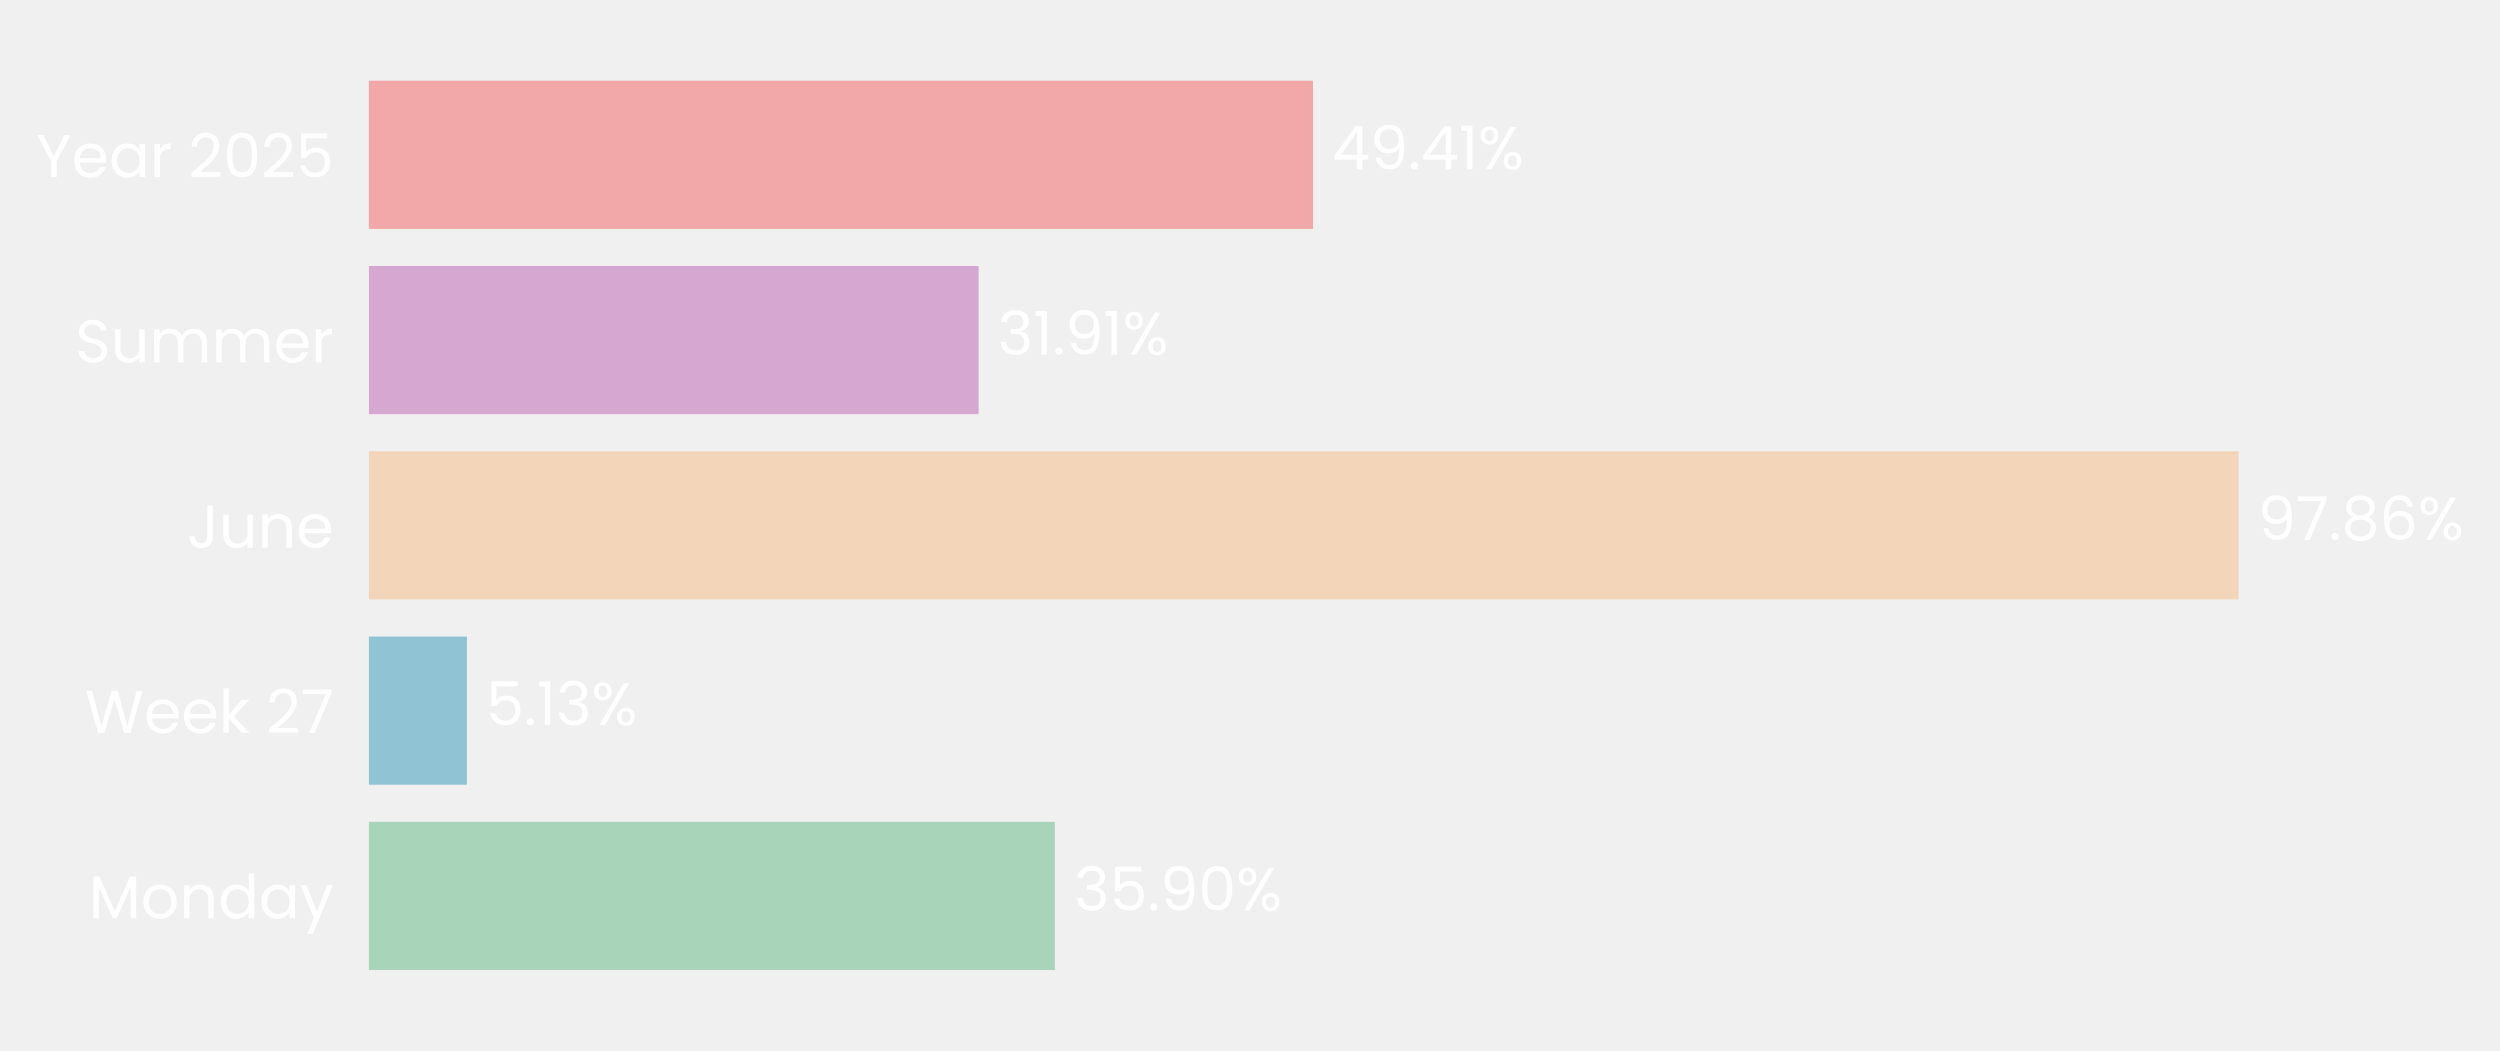
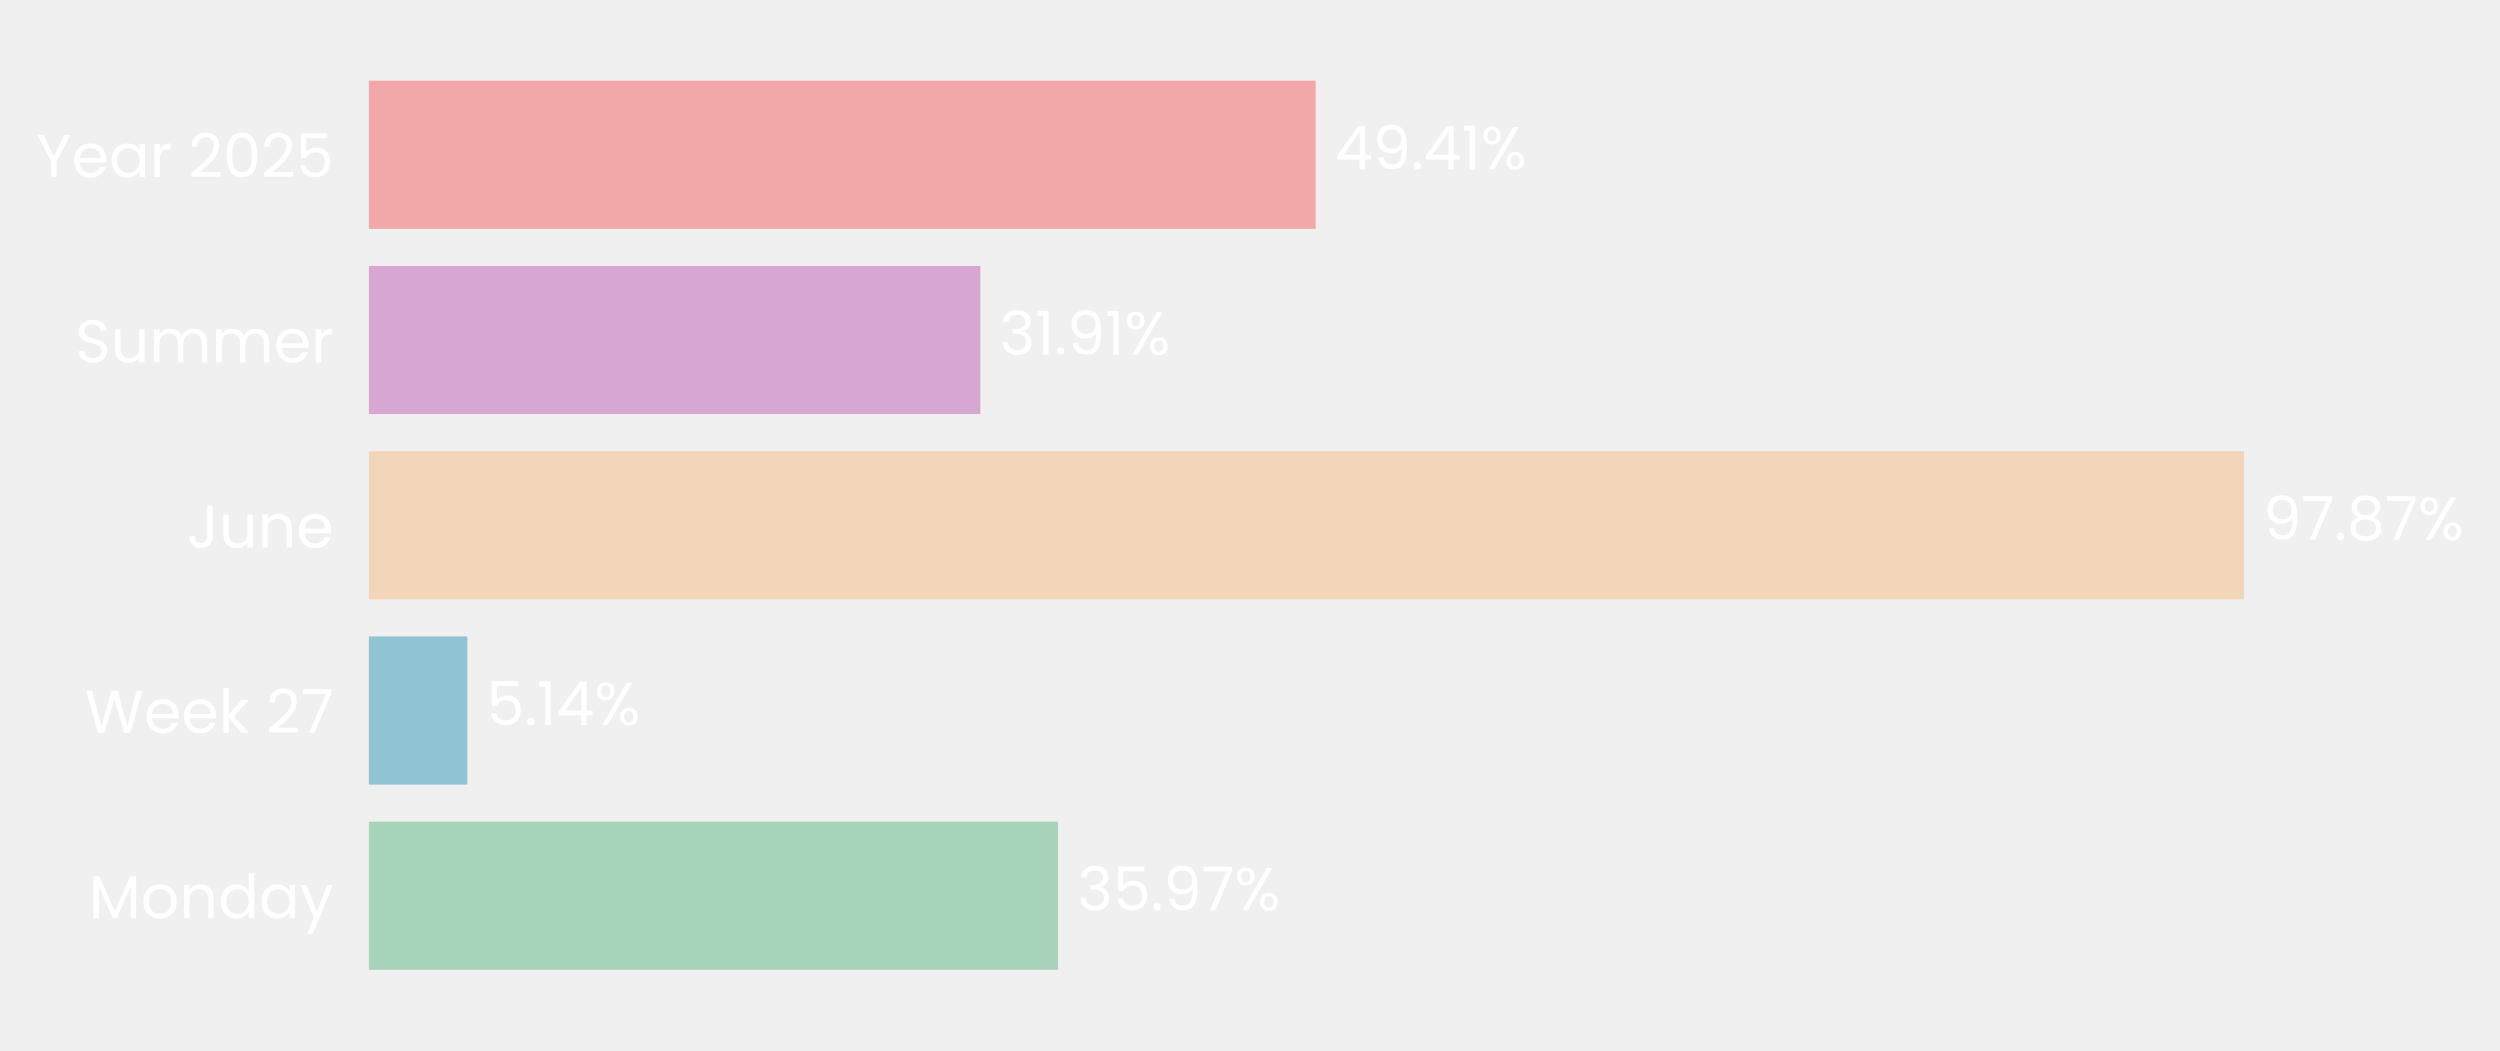
- <svg xmlns="http://www.w3.org/2000/svg" xmlns:xlink="http://www.w3.org/1999/xlink" width="496.797pt" height="208.8pt" viewBox="0 0 496.797 208.8" version="1.1">
+ <svg xmlns="http://www.w3.org/2000/svg" xmlns:xlink="http://www.w3.org/1999/xlink" width="496.885pt" height="208.8pt" viewBox="0 0 496.885 208.8" version="1.1">
  <defs>
    <style type="text/css">*{stroke-linejoin: round; stroke-linecap: butt}</style>
  </defs>
  <g id="figure_1">
    <g id="patch_1">
-       <path d="M 0 208.8  L 496.797 208.8  L 496.797 0  L 0 0  L 0 208.8  z " style="fill: none" />
+       <path d="M 0 208.8  L 496.885 208.8  L 496.885 0  L 0 0  L 0 208.8  z " style="fill: none" />
    </g>
    <g id="axes_1">
      <g id="patch_2">
-         <path d="M 73.311 201.6  L 452.981 201.6  L 452.981 7.2  L 73.311 7.2  L 73.311 201.6  z " style="fill: none" />
+         <path d="M 73.311 201.6  L 454.142 201.6  L 454.142 7.2  L 73.311 7.2  L 73.311 201.6  z " style="fill: none" />
      </g>
      <g id="patch_3">
-         <path d="M 73.311 192.764  L 209.623 192.764  L 209.623 163.309  L 73.311 163.309  z " clip-path="url(#p8137f06099)" style="fill: #a8d5ba" />
+         <path d="M 73.311 192.764  L 210.304 192.764  L 210.304 163.309  L 73.311 163.309  z " clip-path="url(#pbf52da306b)" style="fill: #a8d5ba" />
      </g>
      <g id="patch_4">
-         <path d="M 73.311 155.945  L 92.784 155.945  L 92.784 126.491  L 73.311 126.491  z " clip-path="url(#p8137f06099)" style="fill: #90c3d4" />
+         <path d="M 73.311 155.945  L 92.882 155.945  L 92.882 126.491  L 73.311 126.491  z " clip-path="url(#pbf52da306b)" style="fill: #90c3d4" />
      </g>
      <g id="patch_5">
-         <path d="M 73.311 119.127  L 444.869 119.127  L 444.869 89.673  L 73.311 89.673  z " clip-path="url(#p8137f06099)" style="fill: #f3d6ba" />
+         <path d="M 73.311 119.127  L 446.014 119.127  L 446.014 89.673  L 73.311 89.673  z " clip-path="url(#pbf52da306b)" style="fill: #f3d6ba" />
      </g>
      <g id="patch_6">
-         <path d="M 73.311 82.309  L 194.471 82.309  L 194.471 52.855  L 73.311 52.855  z " clip-path="url(#p8137f06099)" style="fill: #d6a8d1" />
+         <path d="M 73.311 82.309  L 194.845 82.309  L 194.845 52.855  L 73.311 52.855  z " clip-path="url(#pbf52da306b)" style="fill: #d6a8d1" />
      </g>
      <g id="patch_7">
-         <path d="M 73.311 45.491  L 260.919 45.491  L 260.919 16.036  L 73.311 16.036  z " clip-path="url(#p8137f06099)" style="fill: #f2a8a8" />
+         <path d="M 73.311 45.491  L 261.493 45.491  L 261.493 16.036  L 73.311 16.036  z " clip-path="url(#pbf52da306b)" style="fill: #f2a8a8" />
      </g>
      <g id="matplotlib.axis_1">
        <g id="ytick_1">
          <g id="text_1">
            <g style="fill: #ffffff" transform="translate(17.64187 182.4764) scale(0.12 -0.12)">
              <defs>
                <path id="Poppins-Regular-4d" d="M 5018 4429  L 5018 0  L 4435 0  L 4435 3302  L 2963 0  L 2554 0  L 1075 3309  L 1075 0  L 493 0  L 493 4429  L 1120 4429  L 2758 768  L 4397 4429  L 5018 4429  z " transform="scale(0.015625)" />
                <path id="Poppins-Regular-6f" d="M 2022 -58  Q 1530 -58 1130 166  Q 730 390 502 803  Q 275 1216 275 1760  Q 275 2298 508 2710  Q 742 3123 1145 3344  Q 1549 3565 2048 3565  Q 2547 3565 2950 3344  Q 3354 3123 3587 2713  Q 3821 2304 3821 1760  Q 3821 1216 3581 803  Q 3341 390 2931 166  Q 2522 -58 2022 -58  z M 2022 454  Q 2336 454 2611 601  Q 2886 749 3056 1043  Q 3226 1338 3226 1760  Q 3226 2182 3059 2476  Q 2893 2771 2624 2915  Q 2355 3059 2042 3059  Q 1722 3059 1456 2915  Q 1190 2771 1030 2476  Q 870 2182 870 1760  Q 870 1331 1027 1036  Q 1184 742 1446 598  Q 1709 454 2022 454  z " transform="scale(0.015625)" />
                <path id="Poppins-Regular-6e" d="M 2202 3571  Q 2842 3571 3238 3184  Q 3635 2797 3635 2067  L 3635 0  L 3059 0  L 3059 1984  Q 3059 2509 2796 2787  Q 2534 3066 2080 3066  Q 1619 3066 1347 2778  Q 1075 2490 1075 1939  L 1075 0  L 493 0  L 493 3507  L 1075 3507  L 1075 3008  Q 1248 3277 1545 3424  Q 1843 3571 2202 3571  z " transform="scale(0.015625)" />
                <path id="Poppins-Regular-64" d="M 275 1766  Q 275 2304 492 2710  Q 710 3117 1091 3341  Q 1472 3565 1946 3565  Q 2355 3565 2707 3376  Q 3059 3187 3245 2880  L 3245 4736  L 3834 4736  L 3834 0  L 3245 0  L 3245 659  Q 3072 346 2733 144  Q 2394 -58 1939 -58  Q 1472 -58 1091 172  Q 710 403 492 819  Q 275 1235 275 1766  z M 3245 1760  Q 3245 2157 3085 2451  Q 2925 2746 2653 2902  Q 2381 3059 2054 3059  Q 1728 3059 1459 2905  Q 1190 2752 1030 2457  Q 870 2163 870 1766  Q 870 1363 1030 1065  Q 1190 768 1459 611  Q 1728 454 2054 454  Q 2381 454 2653 611  Q 2925 768 3085 1065  Q 3245 1363 3245 1760  z " transform="scale(0.015625)" />
                <path id="Poppins-Regular-61" d="M 275 1766  Q 275 2304 492 2710  Q 710 3117 1091 3341  Q 1472 3565 1939 3565  Q 2400 3565 2739 3366  Q 3078 3168 3245 2867  L 3245 3507  L 3834 3507  L 3834 0  L 3245 0  L 3245 653  Q 3072 346 2729 144  Q 2387 -58 1933 -58  Q 1466 -58 1088 172  Q 710 403 492 819  Q 275 1235 275 1766  z M 3245 1760  Q 3245 2157 3085 2451  Q 2925 2746 2653 2902  Q 2381 3059 2054 3059  Q 1728 3059 1459 2905  Q 1190 2752 1030 2457  Q 870 2163 870 1766  Q 870 1363 1030 1065  Q 1190 768 1459 611  Q 1728 454 2054 454  Q 2381 454 2653 611  Q 2925 768 3085 1065  Q 3245 1363 3245 1760  z " transform="scale(0.015625)" />
                <path id="Poppins-Regular-79" d="M 3514 3507  L 1402 -1651  L 800 -1651  L 1491 38  L 77 3507  L 723 3507  L 1824 666  L 2912 3507  L 3514 3507  z " transform="scale(0.015625)" />
              </defs>
              <use xlink:href="#Poppins-Regular-4d" />
              <use xlink:href="#Poppins-Regular-6f" transform="translate(86.09999 0)" />
              <use xlink:href="#Poppins-Regular-6e" transform="translate(150.1 0)" />
              <use xlink:href="#Poppins-Regular-64" transform="translate(214.1 0)" />
              <use xlink:href="#Poppins-Regular-61" transform="translate(281.7 0)" />
              <use xlink:href="#Poppins-Regular-79" transform="translate(349.2999 0)" />
            </g>
          </g>
        </g>
        <g id="ytick_2">
          <g id="text_2">
            <g style="fill: #ffffff" transform="translate(16.88437 145.6582) scale(0.12 -0.12)">
              <defs>
                <path id="Poppins-Regular-57" d="M 6099 4461  L 4806 0  L 4154 0  L 3117 3590  L 2042 0  L 1395 -6  L 147 4461  L 768 4461  L 1741 678  L 2816 4461  L 3469 4461  L 4493 691  L 5472 4461  L 6099 4461  z " transform="scale(0.015625)" />
                <path id="Poppins-Regular-65" d="M 3693 1888  Q 3693 1722 3674 1536  L 870 1536  Q 902 1018 1225 726  Q 1549 435 2010 435  Q 2387 435 2640 611  Q 2893 787 2995 1082  L 3622 1082  Q 3482 576 3059 259  Q 2637 -58 2010 -58  Q 1510 -58 1116 166  Q 723 390 499 803  Q 275 1216 275 1760  Q 275 2304 492 2713  Q 710 3123 1104 3344  Q 1498 3565 2010 3565  Q 2509 3565 2893 3347  Q 3277 3130 3485 2749  Q 3693 2368 3693 1888  z M 3091 2010  Q 3091 2342 2944 2582  Q 2797 2822 2544 2947  Q 2291 3072 1984 3072  Q 1542 3072 1232 2790  Q 922 2509 877 2010  L 3091 2010  z " transform="scale(0.015625)" />
                <path id="Poppins-Regular-6b" d="M 2451 0  L 1075 1549  L 1075 0  L 493 0  L 493 4736  L 1075 4736  L 1075 1952  L 2426 3507  L 3238 3507  L 1587 1760  L 3245 0  L 2451 0  z " transform="scale(0.015625)" />
                <path id="Poppins-Regular-20" transform="scale(0.015625)" />
                <path id="Poppins-Regular-32" d="M 326 467  Q 1139 1120 1600 1539  Q 2061 1958 2377 2416  Q 2694 2874 2694 3315  Q 2694 3731 2492 3971  Q 2291 4211 1843 4211  Q 1408 4211 1168 3939  Q 928 3667 909 3213  L 346 3213  Q 371 3930 780 4320  Q 1190 4710 1837 4710  Q 2496 4710 2883 4345  Q 3270 3981 3270 3341  Q 3270 2810 2953 2307  Q 2637 1805 2233 1424  Q 1830 1043 1203 538  L 3405 538  L 3405 51  L 326 51  L 326 467  z " transform="scale(0.015625)" />
                <path id="Poppins-Regular-37" d="M 3245 4173  L 1466 0  L 877 0  L 2682 4115  L 211 4115  L 211 4614  L 3245 4614  L 3245 4173  z " transform="scale(0.015625)" />
              </defs>
              <use xlink:href="#Poppins-Regular-57" />
              <use xlink:href="#Poppins-Regular-65" transform="translate(97.59999 0)" />
              <use xlink:href="#Poppins-Regular-65" transform="translate(159.6 0)" />
              <use xlink:href="#Poppins-Regular-6b" transform="translate(221.6 0)" />
              <use xlink:href="#Poppins-Regular-20" transform="translate(273.0999 0)" />
              <use xlink:href="#Poppins-Regular-32" transform="translate(299.7999 0)" />
              <use xlink:href="#Poppins-Regular-37" transform="translate(357.2999 0)" />
            </g>
          </g>
        </g>
        <g id="ytick_3">
          <g id="text_3">
            <g style="fill: #ffffff" transform="translate(37.15125 108.84) scale(0.12 -0.12)">
              <defs>
                <path id="Poppins-Regular-4a" d="M 2739 4461  L 2739 1165  Q 2739 614 2400 284  Q 2061 -45 1504 -45  Q 941 -45 601 291  Q 262 627 262 1210  L 845 1210  Q 851 883 1014 678  Q 1178 474 1504 474  Q 1830 474 1990 669  Q 2150 864 2150 1165  L 2150 4461  L 2739 4461  z " transform="scale(0.015625)" />
                <path id="Poppins-Regular-75" d="M 3603 3507  L 3603 0  L 3021 0  L 3021 518  Q 2854 250 2556 99  Q 2259 -51 1901 -51  Q 1491 -51 1164 118  Q 838 288 649 627  Q 461 966 461 1453  L 461 3507  L 1037 3507  L 1037 1530  Q 1037 1011 1299 732  Q 1562 454 2016 454  Q 2483 454 2752 742  Q 3021 1030 3021 1581  L 3021 3507  L 3603 3507  z " transform="scale(0.015625)" />
              </defs>
              <use xlink:href="#Poppins-Regular-4a" />
              <use xlink:href="#Poppins-Regular-75" transform="translate(52.99999 0)" />
              <use xlink:href="#Poppins-Regular-6e" transform="translate(117 0)" />
              <use xlink:href="#Poppins-Regular-65" transform="translate(181 0)" />
            </g>
          </g>
        </g>
        <g id="ytick_4">
          <g id="text_4">
            <g style="fill: #ffffff" transform="translate(14.95125 72.02182) scale(0.12 -0.12)">
              <defs>
                <path id="Poppins-Regular-53" d="M 1907 -45  Q 1466 -45 1117 112  Q 768 269 569 547  Q 371 826 365 1190  L 986 1190  Q 1018 877 1245 662  Q 1472 448 1907 448  Q 2323 448 2563 656  Q 2803 864 2803 1190  Q 2803 1446 2662 1606  Q 2522 1766 2310 1849  Q 2099 1933 1741 2029  Q 1299 2144 1033 2259  Q 768 2374 579 2620  Q 390 2867 390 3283  Q 390 3648 576 3929  Q 762 4211 1098 4364  Q 1434 4518 1869 4518  Q 2496 4518 2896 4204  Q 3296 3891 3347 3373  L 2707 3373  Q 2675 3629 2438 3824  Q 2202 4019 1811 4019  Q 1446 4019 1216 3830  Q 986 3642 986 3302  Q 986 3059 1123 2905  Q 1261 2752 1462 2672  Q 1664 2592 2029 2490  Q 2470 2368 2739 2249  Q 3008 2131 3200 1884  Q 3392 1638 3392 1216  Q 3392 890 3219 602  Q 3046 314 2707 134  Q 2368 -45 1907 -45  z " transform="scale(0.015625)" />
                <path id="Poppins-Regular-6d" d="M 4710 3571  Q 5120 3571 5440 3401  Q 5760 3232 5945 2893  Q 6131 2554 6131 2067  L 6131 0  L 5555 0  L 5555 1984  Q 5555 2509 5296 2787  Q 5037 3066 4595 3066  Q 4141 3066 3872 2774  Q 3603 2483 3603 1933  L 3603 0  L 3027 0  L 3027 1984  Q 3027 2509 2768 2787  Q 2509 3066 2067 3066  Q 1613 3066 1344 2774  Q 1075 2483 1075 1933  L 1075 0  L 493 0  L 493 3507  L 1075 3507  L 1075 3002  Q 1248 3277 1539 3424  Q 1830 3571 2182 3571  Q 2624 3571 2963 3372  Q 3302 3174 3469 2790  Q 3616 3162 3955 3366  Q 4294 3571 4710 3571  z " transform="scale(0.015625)" />
                <path id="Poppins-Regular-72" d="M 1075 2938  Q 1229 3238 1513 3404  Q 1798 3571 2208 3571  L 2208 2970  L 2054 2970  Q 1075 2970 1075 1907  L 1075 0  L 493 0  L 493 3507  L 1075 3507  L 1075 2938  z " transform="scale(0.015625)" />
              </defs>
              <use xlink:href="#Poppins-Regular-53" />
              <use xlink:href="#Poppins-Regular-75" transform="translate(58.7 0)" />
              <use xlink:href="#Poppins-Regular-6d" transform="translate(122.7 0)" />
              <use xlink:href="#Poppins-Regular-6d" transform="translate(225.7 0)" />
              <use xlink:href="#Poppins-Regular-65" transform="translate(328.7 0)" />
              <use xlink:href="#Poppins-Regular-72" transform="translate(390.6999 0)" />
            </g>
          </g>
        </g>
        <g id="ytick_5">
          <g id="text_5">
            <g style="fill: #ffffff" transform="translate(7.2 35.20364) scale(0.12 -0.12)">
              <defs>
                <path id="Poppins-Regular-59" d="M 3616 4461  L 2163 1683  L 2163 0  L 1581 0  L 1581 1683  L 122 4461  L 768 4461  L 1869 2202  L 2970 4461  L 3616 4461  z " transform="scale(0.015625)" />
                <path id="Poppins-Regular-30" d="M 397 2362  Q 397 3462 755 4080  Q 1114 4698 2010 4698  Q 2899 4698 3257 4080  Q 3616 3462 3616 2362  Q 3616 1242 3257 621  Q 2899 0 2010 0  Q 1114 0 755 621  Q 397 1242 397 2362  z M 3040 2362  Q 3040 2918 2966 3305  Q 2893 3693 2665 3929  Q 2438 4166 2010 4166  Q 1574 4166 1347 3929  Q 1120 3693 1046 3305  Q 973 2918 973 2362  Q 973 1786 1046 1395  Q 1120 1005 1347 768  Q 1574 531 2010 531  Q 2438 531 2665 768  Q 2893 1005 2966 1395  Q 3040 1786 3040 2362  z " transform="scale(0.015625)" />
                <path id="Poppins-Regular-35" d="M 3347 4122  L 1101 4122  L 1101 2662  Q 1248 2867 1536 2998  Q 1824 3130 2157 3130  Q 2688 3130 3021 2909  Q 3354 2688 3498 2339  Q 3642 1990 3642 1600  Q 3642 1139 3469 774  Q 3296 410 2941 198  Q 2586 -13 2061 -13  Q 1389 -13 973 332  Q 557 678 467 1254  L 1037 1254  Q 1120 890 1389 685  Q 1658 480 2067 480  Q 2573 480 2829 784  Q 3085 1088 3085 1587  Q 3085 2086 2829 2358  Q 2573 2630 2074 2630  Q 1734 2630 1481 2467  Q 1229 2304 1114 2022  L 563 2022  L 563 4634  L 3347 4634  L 3347 4122  z " transform="scale(0.015625)" />
              </defs>
              <use xlink:href="#Poppins-Regular-59" />
              <use xlink:href="#Poppins-Regular-65" transform="translate(58.39999 0)" />
              <use xlink:href="#Poppins-Regular-61" transform="translate(120.4 0)" />
              <use xlink:href="#Poppins-Regular-72" transform="translate(188 0)" />
              <use xlink:href="#Poppins-Regular-20" transform="translate(225.3 0)" />
              <use xlink:href="#Poppins-Regular-32" transform="translate(252 0)" />
              <use xlink:href="#Poppins-Regular-30" transform="translate(309.4999 0)" />
              <use xlink:href="#Poppins-Regular-32" transform="translate(372.2999 0)" />
              <use xlink:href="#Poppins-Regular-35" transform="translate(429.7999 0)" />
            </g>
          </g>
        </g>
      </g>
      <g id="text_6">
-         <g style="fill: #ffffff" transform="translate(213.4198 180.9164) scale(0.12 -0.12)">
+         <g style="fill: #ffffff" transform="translate(214.1127 180.9164) scale(0.12 -0.12)">
          <defs>
            <path id="Poppins-Regular-33" d="M 384 3462  Q 429 4051 838 4384  Q 1248 4717 1901 4717  Q 2336 4717 2653 4560  Q 2970 4403 3133 4134  Q 3296 3866 3296 3526  Q 3296 3130 3069 2842  Q 2842 2554 2477 2470  L 2477 2438  Q 2893 2336 3136 2035  Q 3379 1734 3379 1248  Q 3379 883 3212 592  Q 3046 301 2713 134  Q 2381 -32 1914 -32  Q 1235 -32 800 323  Q 365 678 314 1331  L 877 1331  Q 922 947 1190 704  Q 1459 461 1907 461  Q 2355 461 2588 694  Q 2822 928 2822 1299  Q 2822 1779 2502 1990  Q 2182 2202 1536 2202  L 1389 2202  L 1389 2688  L 1542 2688  Q 2131 2694 2432 2883  Q 2733 3072 2733 3469  Q 2733 3808 2512 4013  Q 2291 4218 1882 4218  Q 1485 4218 1241 4013  Q 998 3808 954 3462  L 384 3462  z " transform="scale(0.015625)" />
            <path id="Poppins-Regular-2e" d="M 678 -38  Q 512 -38 397 77  Q 282 192 282 358  Q 282 525 397 640  Q 512 755 678 755  Q 838 755 950 640  Q 1062 525 1062 358  Q 1062 192 950 77  Q 838 -38 678 -38  z " transform="scale(0.015625)" />
            <path id="Poppins-Regular-39" d="M 1146 1242  Q 1210 877 1443 678  Q 1677 480 2074 480  Q 2605 480 2857 896  Q 3110 1312 3098 2298  Q 2963 2010 2649 1846  Q 2336 1683 1952 1683  Q 1523 1683 1187 1859  Q 851 2035 659 2374  Q 467 2714 467 3194  Q 467 3878 864 4297  Q 1261 4717 1990 4717  Q 2886 4717 3248 4134  Q 3610 3552 3610 2400  Q 3610 1594 3466 1069  Q 3322 544 2979 269  Q 2637 -6 2042 -6  Q 1389 -6 1024 346  Q 659 698 608 1242  L 1146 1242  z M 2048 2176  Q 2477 2176 2752 2441  Q 3027 2707 3027 3162  Q 3027 3642 2758 3936  Q 2490 4230 2003 4230  Q 1555 4230 1289 3948  Q 1024 3667 1024 3206  Q 1024 2739 1286 2457  Q 1549 2176 2048 2176  z " transform="scale(0.015625)" />
            <path id="Poppins-Regular-25" d="M 269 3584  Q 269 4019 531 4278  Q 794 4538 1203 4538  Q 1613 4538 1875 4278  Q 2138 4019 2138 3584  Q 2138 3142 1875 2883  Q 1613 2624 1203 2624  Q 794 2624 531 2883  Q 269 3142 269 3584  z M 4006 4467  L 1414 0  L 838 0  L 3430 4467  L 4006 4467  z M 1203 4179  Q 986 4179 861 4028  Q 736 3878 736 3584  Q 736 3290 861 3136  Q 986 2982 1203 2982  Q 1421 2982 1549 3139  Q 1677 3296 1677 3584  Q 1677 3878 1549 4028  Q 1421 4179 1203 4179  z M 2720 883  Q 2720 1325 2982 1584  Q 3245 1843 3654 1843  Q 4064 1843 4323 1584  Q 4582 1325 4582 883  Q 4582 448 4323 185  Q 4064 -77 3654 -77  Q 3245 -77 2982 182  Q 2720 442 2720 883  z M 3648 1478  Q 3430 1478 3302 1328  Q 3174 1178 3174 883  Q 3174 595 3302 444  Q 3430 294 3648 294  Q 3866 294 3994 444  Q 4122 595 4122 883  Q 4122 1178 3994 1328  Q 3866 1478 3648 1478  z " transform="scale(0.015625)" />
          </defs>
          <use xlink:href="#Poppins-Regular-33" />
          <use xlink:href="#Poppins-Regular-35" transform="translate(58.89999 0)" />
          <use xlink:href="#Poppins-Regular-2e" transform="translate(121.7 0)" />
          <use xlink:href="#Poppins-Regular-39" transform="translate(142.7 0)" />
-           <use xlink:href="#Poppins-Regular-30" transform="translate(205.7 0)" />
-           <use xlink:href="#Poppins-Regular-25" transform="translate(268.4999 0)" />
+           <use xlink:href="#Poppins-Regular-37" transform="translate(205.7 0)" />
+           <use xlink:href="#Poppins-Regular-25" transform="translate(260.2999 0)" />
        </g>
      </g>
      <g id="text_7">
-         <g style="fill: #ffffff" transform="translate(96.58107 144.0982) scale(0.12 -0.12)">
+         <g style="fill: #ffffff" transform="translate(96.69001 144.0982) scale(0.12 -0.12)">
          <defs>
            <path id="Poppins-Regular-31" d="M 243 4096  L 243 4627  L 1446 4627  L 1446 0  L 858 0  L 858 4096  L 243 4096  z " transform="scale(0.015625)" />
+             <path id="Poppins-Regular-34" d="M 256 1030  L 256 1472  L 2502 4582  L 3200 4582  L 3200 1536  L 3840 1536  L 3840 1030  L 3200 1030  L 3200 0  L 2624 0  L 2624 1030  L 256 1030  z M 2650 3974  L 928 1536  L 2650 1536  L 2650 3974  z " transform="scale(0.015625)" />
          </defs>
          <use xlink:href="#Poppins-Regular-35" />
          <use xlink:href="#Poppins-Regular-2e" transform="translate(62.79999 0)" />
          <use xlink:href="#Poppins-Regular-31" transform="translate(83.79997 0)" />
-           <use xlink:href="#Poppins-Regular-33" transform="translate(115.8 0)" />
-           <use xlink:href="#Poppins-Regular-25" transform="translate(174.7 0)" />
+           <use xlink:href="#Poppins-Regular-34" transform="translate(115.8 0)" />
+           <use xlink:href="#Poppins-Regular-25" transform="translate(178.7 0)" />
        </g>
      </g>
      <g id="text_8">
-         <g style="fill: #ffffff" transform="translate(448.6655 107.28) scale(0.12 -0.12)">
+         <g style="fill: #ffffff" transform="translate(449.8221 107.28) scale(0.12 -0.12)">
          <defs>
            <path id="Poppins-Regular-38" d="M 1242 2406  Q 883 2547 691 2816  Q 499 3085 499 3469  Q 499 3814 672 4092  Q 845 4371 1187 4534  Q 1530 4698 2016 4698  Q 2502 4698 2844 4534  Q 3187 4371 3363 4092  Q 3539 3814 3539 3469  Q 3539 3098 3340 2819  Q 3142 2541 2797 2406  Q 3194 2285 3427 1981  Q 3661 1677 3661 1248  Q 3661 832 3456 521  Q 3251 211 2876 41  Q 2502 -128 2016 -128  Q 1530 -128 1162 41  Q 794 211 589 521  Q 384 832 384 1248  Q 384 1677 614 1984  Q 845 2291 1242 2406  z M 2976 3398  Q 2976 3789 2720 4000  Q 2464 4211 2016 4211  Q 1574 4211 1318 4000  Q 1062 3789 1062 3392  Q 1062 3034 1328 2816  Q 1594 2598 2016 2598  Q 2445 2598 2710 2819  Q 2976 3040 2976 3398  z M 2016 2150  Q 1542 2150 1241 1929  Q 941 1709 941 1267  Q 941 858 1232 608  Q 1523 358 2016 358  Q 2509 358 2797 608  Q 3085 858 3085 1267  Q 3085 1696 2790 1923  Q 2496 2150 2016 2150  z " transform="scale(0.015625)" />
-             <path id="Poppins-Regular-36" d="M 2976 3526  Q 2835 4237 2099 4237  Q 1530 4237 1248 3798  Q 966 3360 973 2355  Q 1120 2688 1462 2877  Q 1805 3066 2227 3066  Q 2886 3066 3280 2656  Q 3674 2246 3674 1523  Q 3674 1088 3504 742  Q 3334 397 2992 192  Q 2650 -13 2163 -13  Q 1504 -13 1133 281  Q 762 576 614 1094  Q 467 1613 467 2374  Q 467 4723 2106 4723  Q 2733 4723 3091 4384  Q 3450 4045 3514 3526  L 2976 3526  z M 2106 2573  Q 1830 2573 1587 2461  Q 1344 2349 1193 2121  Q 1043 1894 1043 1568  Q 1043 1082 1324 778  Q 1606 474 2131 474  Q 2579 474 2844 752  Q 3110 1030 3110 1504  Q 3110 2003 2854 2288  Q 2598 2573 2106 2573  z " transform="scale(0.015625)" />
          </defs>
          <use xlink:href="#Poppins-Regular-39" />
          <use xlink:href="#Poppins-Regular-37" transform="translate(62.99999 0)" />
          <use xlink:href="#Poppins-Regular-2e" transform="translate(117.6 0)" />
          <use xlink:href="#Poppins-Regular-38" transform="translate(138.6 0)" />
-           <use xlink:href="#Poppins-Regular-36" transform="translate(201.7 0)" />
-           <use xlink:href="#Poppins-Regular-25" transform="translate(265.1999 0)" />
+           <use xlink:href="#Poppins-Regular-37" transform="translate(201.7 0)" />
+           <use xlink:href="#Poppins-Regular-25" transform="translate(256.2999 0)" />
        </g>
      </g>
      <g id="text_9">
-         <g style="fill: #ffffff" transform="translate(198.268 70.46182) scale(0.12 -0.12)">
+         <g style="fill: #ffffff" transform="translate(198.653 70.46182) scale(0.12 -0.12)">
          <use xlink:href="#Poppins-Regular-33" />
          <use xlink:href="#Poppins-Regular-31" transform="translate(58.89999 0)" />
          <use xlink:href="#Poppins-Regular-2e" transform="translate(90.89998 0)" />
          <use xlink:href="#Poppins-Regular-39" transform="translate(111.9 0)" />
          <use xlink:href="#Poppins-Regular-31" transform="translate(174.8999 0)" />
          <use xlink:href="#Poppins-Regular-25" transform="translate(206.8999 0)" />
        </g>
      </g>
      <g id="text_10">
-         <g style="fill: #ffffff" transform="translate(264.7157 33.64364) scale(0.12 -0.12)">
-           <defs>
-             <path id="Poppins-Regular-34" d="M 256 1030  L 256 1472  L 2502 4582  L 3200 4582  L 3200 1536  L 3840 1536  L 3840 1030  L 3200 1030  L 3200 0  L 2624 0  L 2624 1030  L 256 1030  z M 2650 3974  L 928 1536  L 2650 1536  L 2650 3974  z " transform="scale(0.015625)" />
-           </defs>
+         <g style="fill: #ffffff" transform="translate(265.3017 33.64364) scale(0.12 -0.12)">
          <use xlink:href="#Poppins-Regular-34" />
          <use xlink:href="#Poppins-Regular-39" transform="translate(62.89999 0)" />
          <use xlink:href="#Poppins-Regular-2e" transform="translate(125.9 0)" />
          <use xlink:href="#Poppins-Regular-34" transform="translate(146.9 0)" />
          <use xlink:href="#Poppins-Regular-31" transform="translate(209.8 0)" />
          <use xlink:href="#Poppins-Regular-25" transform="translate(241.7999 0)" />
        </g>
      </g>
    </g>
  </g>
  <defs>
-     <clipPath id="p8137f06099">
-       <rect x="73.311" y="7.2" width="379.669" height="194.4" />
+     <clipPath id="pbf52da306b">
+       <rect x="73.311" y="7.2" width="380.83" height="194.4" />
    </clipPath>
  </defs>
</svg>
